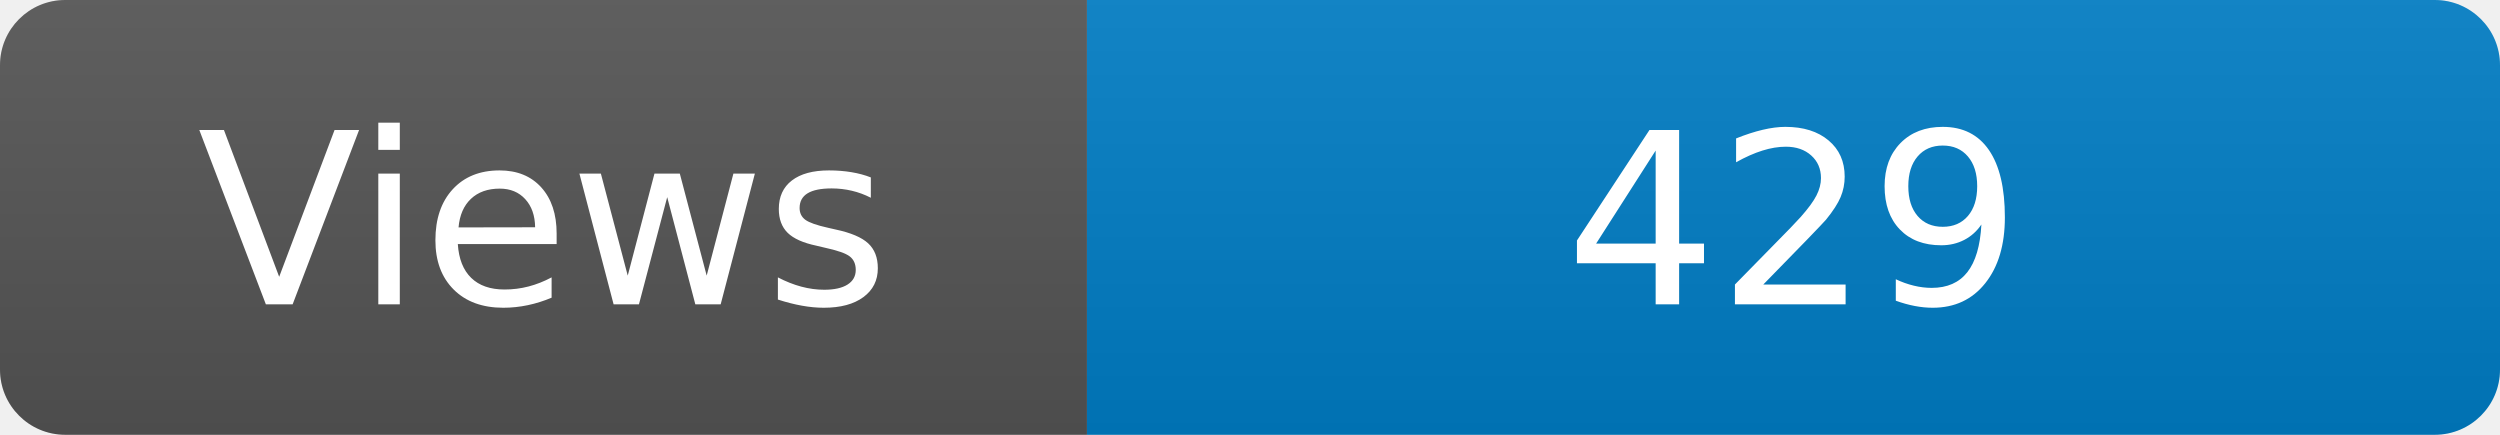
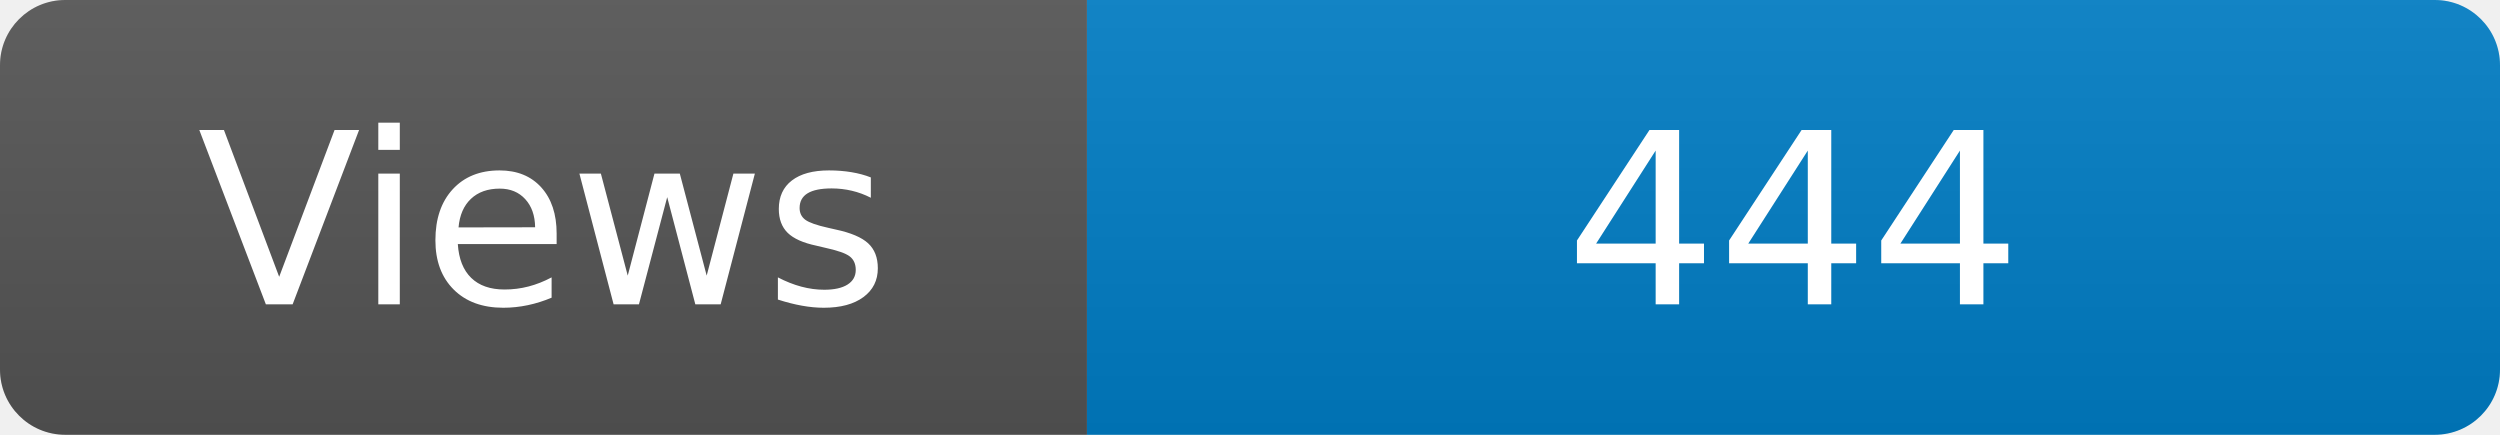
<svg xmlns="http://www.w3.org/2000/svg" width="115" height="20" role="img" aria-label="Maintained?: yes">
  <linearGradient id="s" x2="0" y2="100%">
    <stop offset="0" stop-color="#bbb" stop-opacity=".1" />
    <stop offset="1" stop-opacity=".1" />
  </linearGradient>
  <clipPath id="r">
    <rect width="115" height="20" rx="3" fill="#fff" />
  </clipPath>
  <g clip-path="url(#r)">
    <rect width="50" height="20" fill="#555" />
    <rect x="50" width="160" height="20" fill="#007ec6" />
    <rect width="115" height="20" fill="url(#s)" />
  </g>
  <g fill="#fff" text-anchor="middle" font-family="Verdana,Geneva,DejaVu Sans,sans-serif" font-size="110">
    <text x="250" y="140" transform="scale(.1)" fill="#fff">Views</text>
-     <text x="825" y="140" transform="scale(.1)" fill="#fff">429</text>
+     <text x="825" y="140" transform="scale(.1)" fill="#fff">444</text>
  </g>
</svg>
